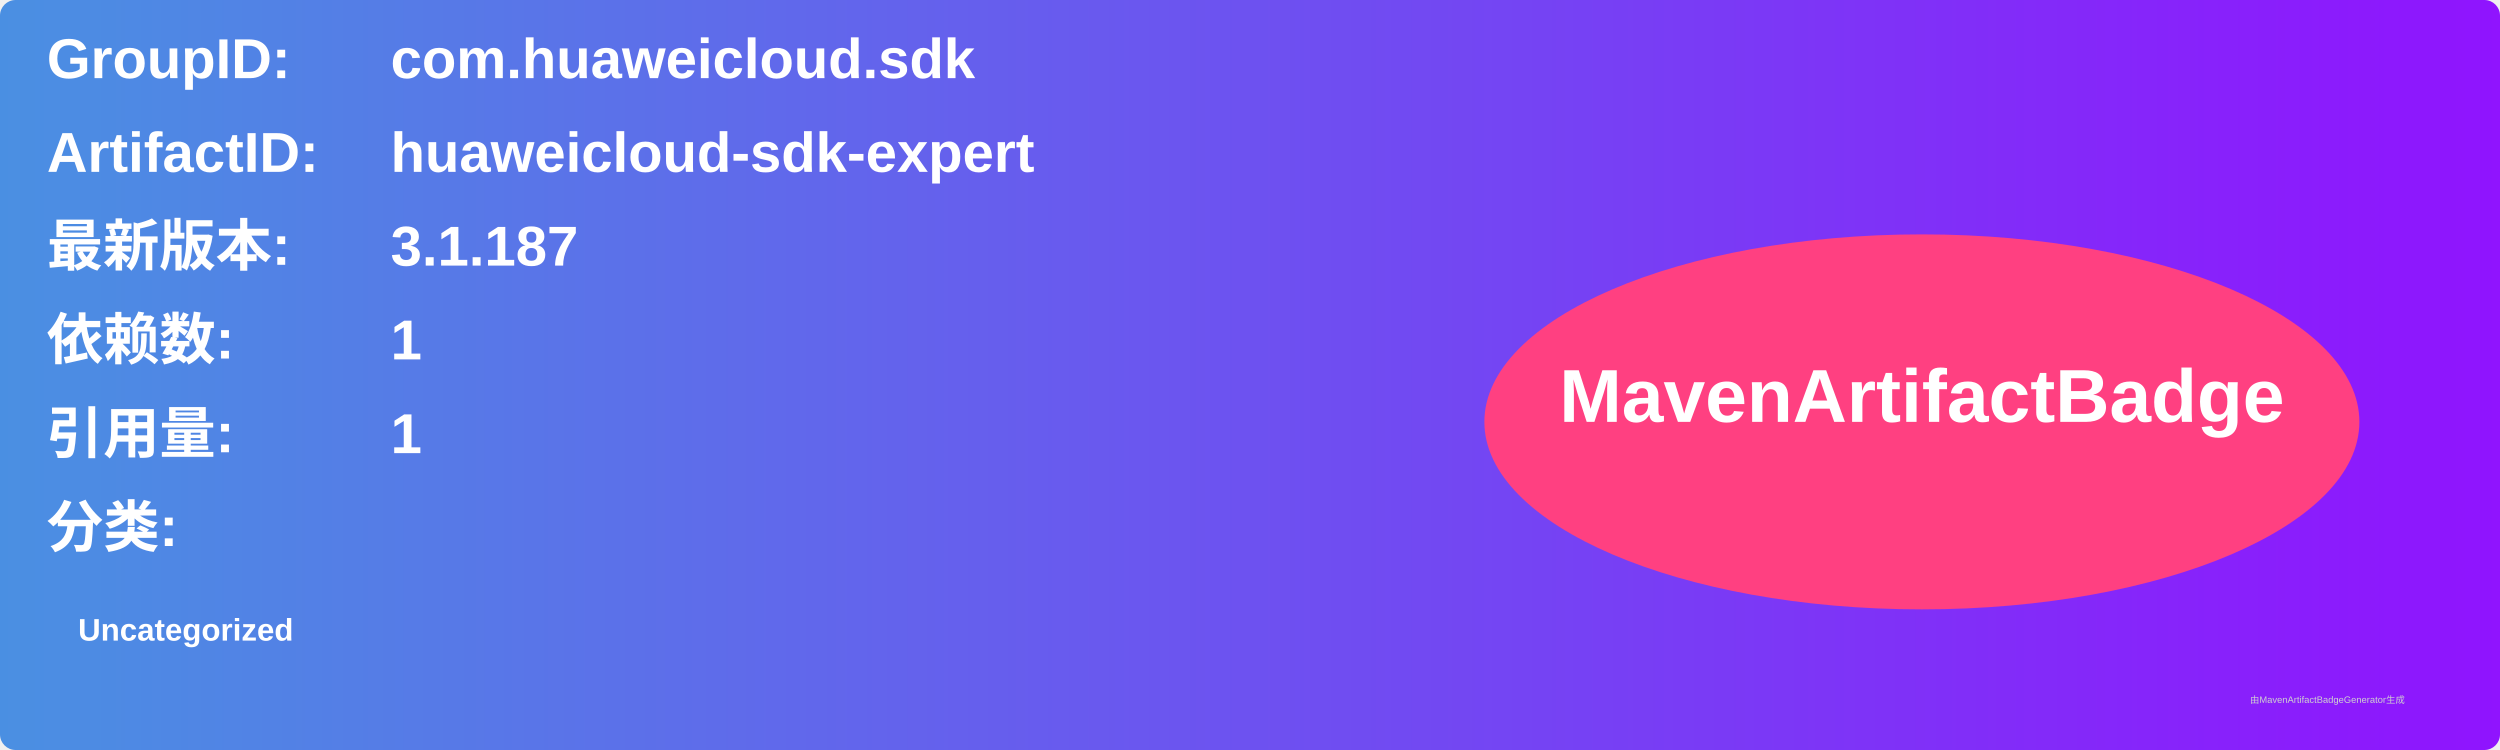
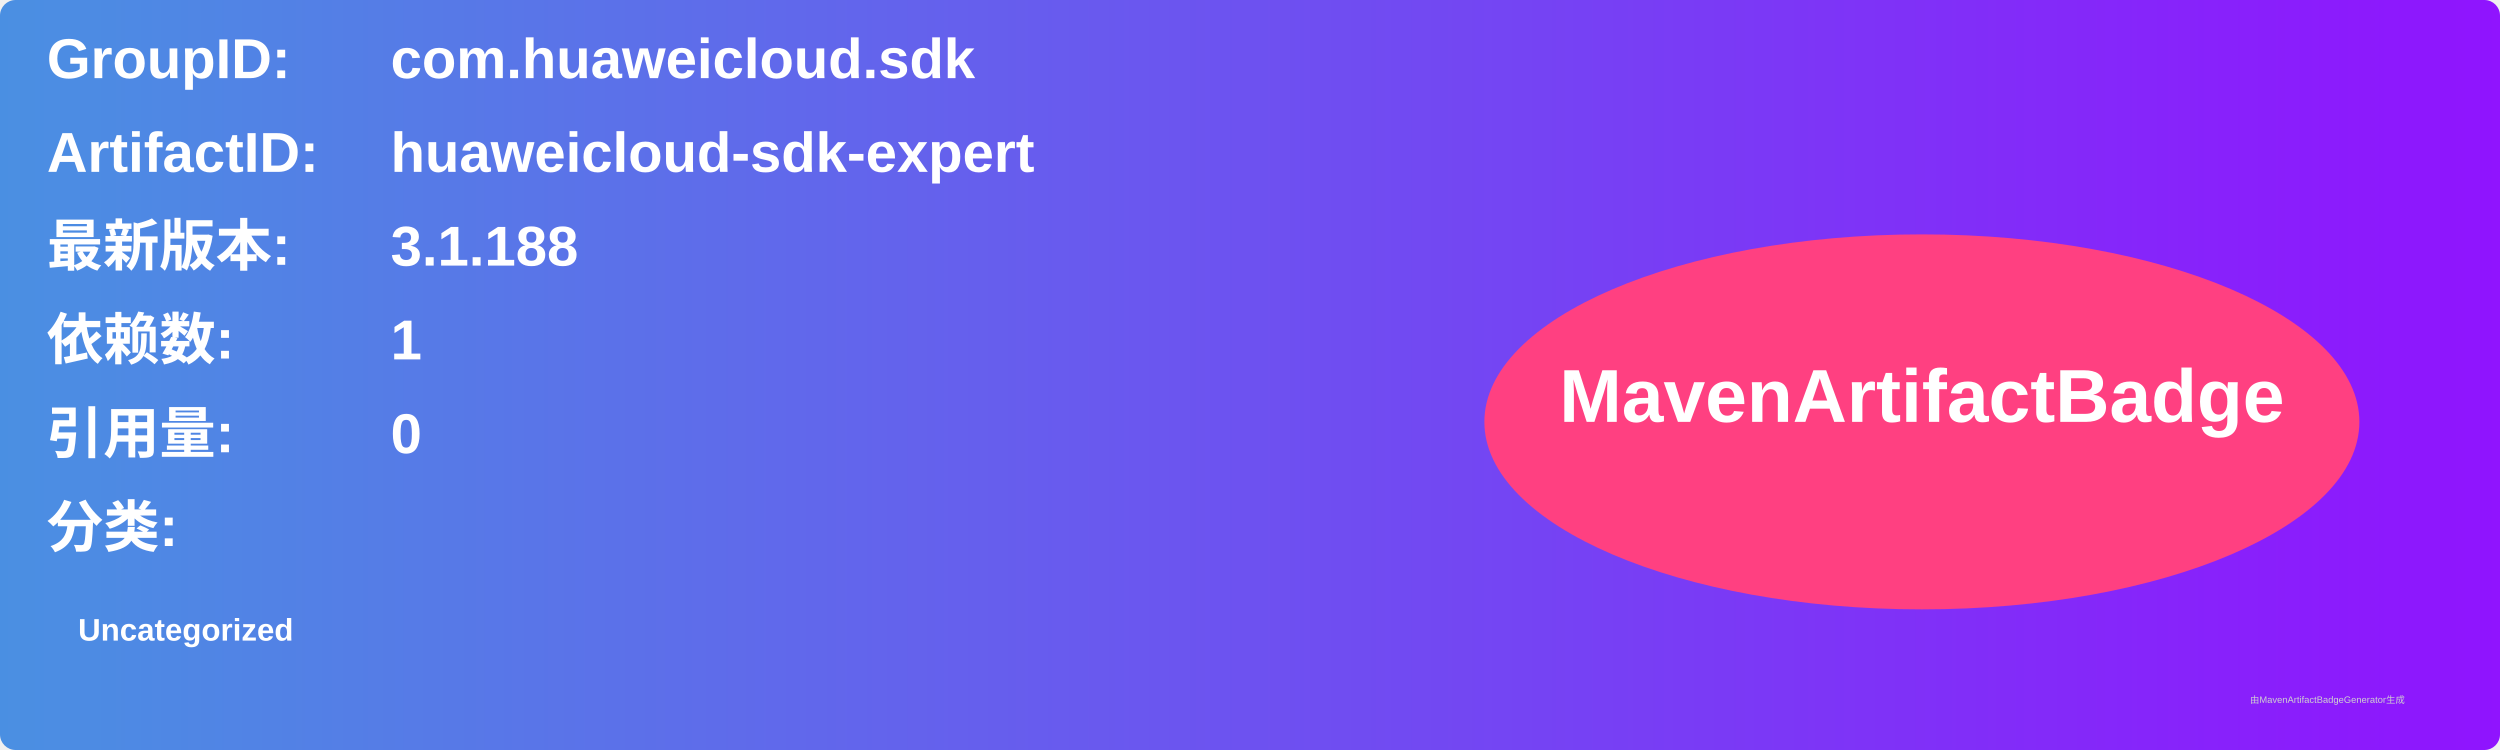
<svg xmlns="http://www.w3.org/2000/svg" width="800" height="240" viewBox="0 0 800 240">
  <linearGradient id="grad" x1="0%" y1="0%" x2="100%" y2="0%">
    <stop offset="0%" stop-color="#4a90e2" />
    <stop offset="100%" stop-color="#9013fe" />
  </linearGradient>
  <rect width="100%" height="100%" rx="5" ry="5" fill="url(#grad)" />
  <g transform="translate(15, 15)">
    <text x="0" y="10" font-family="Arial" font-size="18" fill="white" font-weight="bold" width="260">GroupID:</text>
    <text x="110" y="10" font-family="Arial" font-size="18" fill="white" font-weight="bold" width="460">com.huaweicloud.sdk</text>
    <text x="0" y="40" font-family="Arial" font-size="18" fill="white" font-weight="bold" width="260">ArtifactID:</text>
    <text x="110" y="40" font-family="Arial" font-size="18" fill="white" font-weight="bold" width="460">huaweicloud-sdk-expert</text>
    <text x="0" y="70" font-family="Arial" font-size="18" fill="white" font-weight="bold">最新版本:</text>
    <text x="110" y="70" font-family="Arial" font-size="18" fill="white" font-weight="bold">
-       <tspan font-weight="bold">3.1.187</tspan>
+       <tspan font-weight="bold">3.1.188</tspan>
    </text>
    <text x="0" y="100" font-family="Arial" font-size="18" fill="white" font-weight="bold">依赖数: </text>
    <text x="110" y="100" font-family="Arial" font-size="18" fill="white">
      <tspan font-weight="bold">1</tspan>
    </text>
    <text x="0" y="130" font-family="Arial" font-size="18" fill="white" font-weight="bold">引用量: </text>
    <text x="110" y="130" font-family="Arial" font-size="18" fill="white">
-       <tspan font-weight="bold">1</tspan>
+       <tspan font-weight="bold">0</tspan>
    </text>
    <text x="0" y="160" font-family="Arial" font-size="18" fill="white" font-weight="bold">分类:</text>
    <text x="10" y="190" font-family="Arial" font-size="10" fill="white">
      <tspan font-weight="bold">Uncategorized</tspan>
    </text>
    <ellipse cx="600" cy="120" rx="140" ry="60" fill="#ff4081" />
    <text x="600" y="120" text-anchor="middle" font-family="Arial" font-size="24" fill="white" font-weight="bold">MavenArtifactBadge</text>
  </g>
  <text x="720" y="225" font-family="Arial" font-size="3" fill="#d0d0d0">由MavenArtifactBadgeGenerator生成</text>
</svg>
